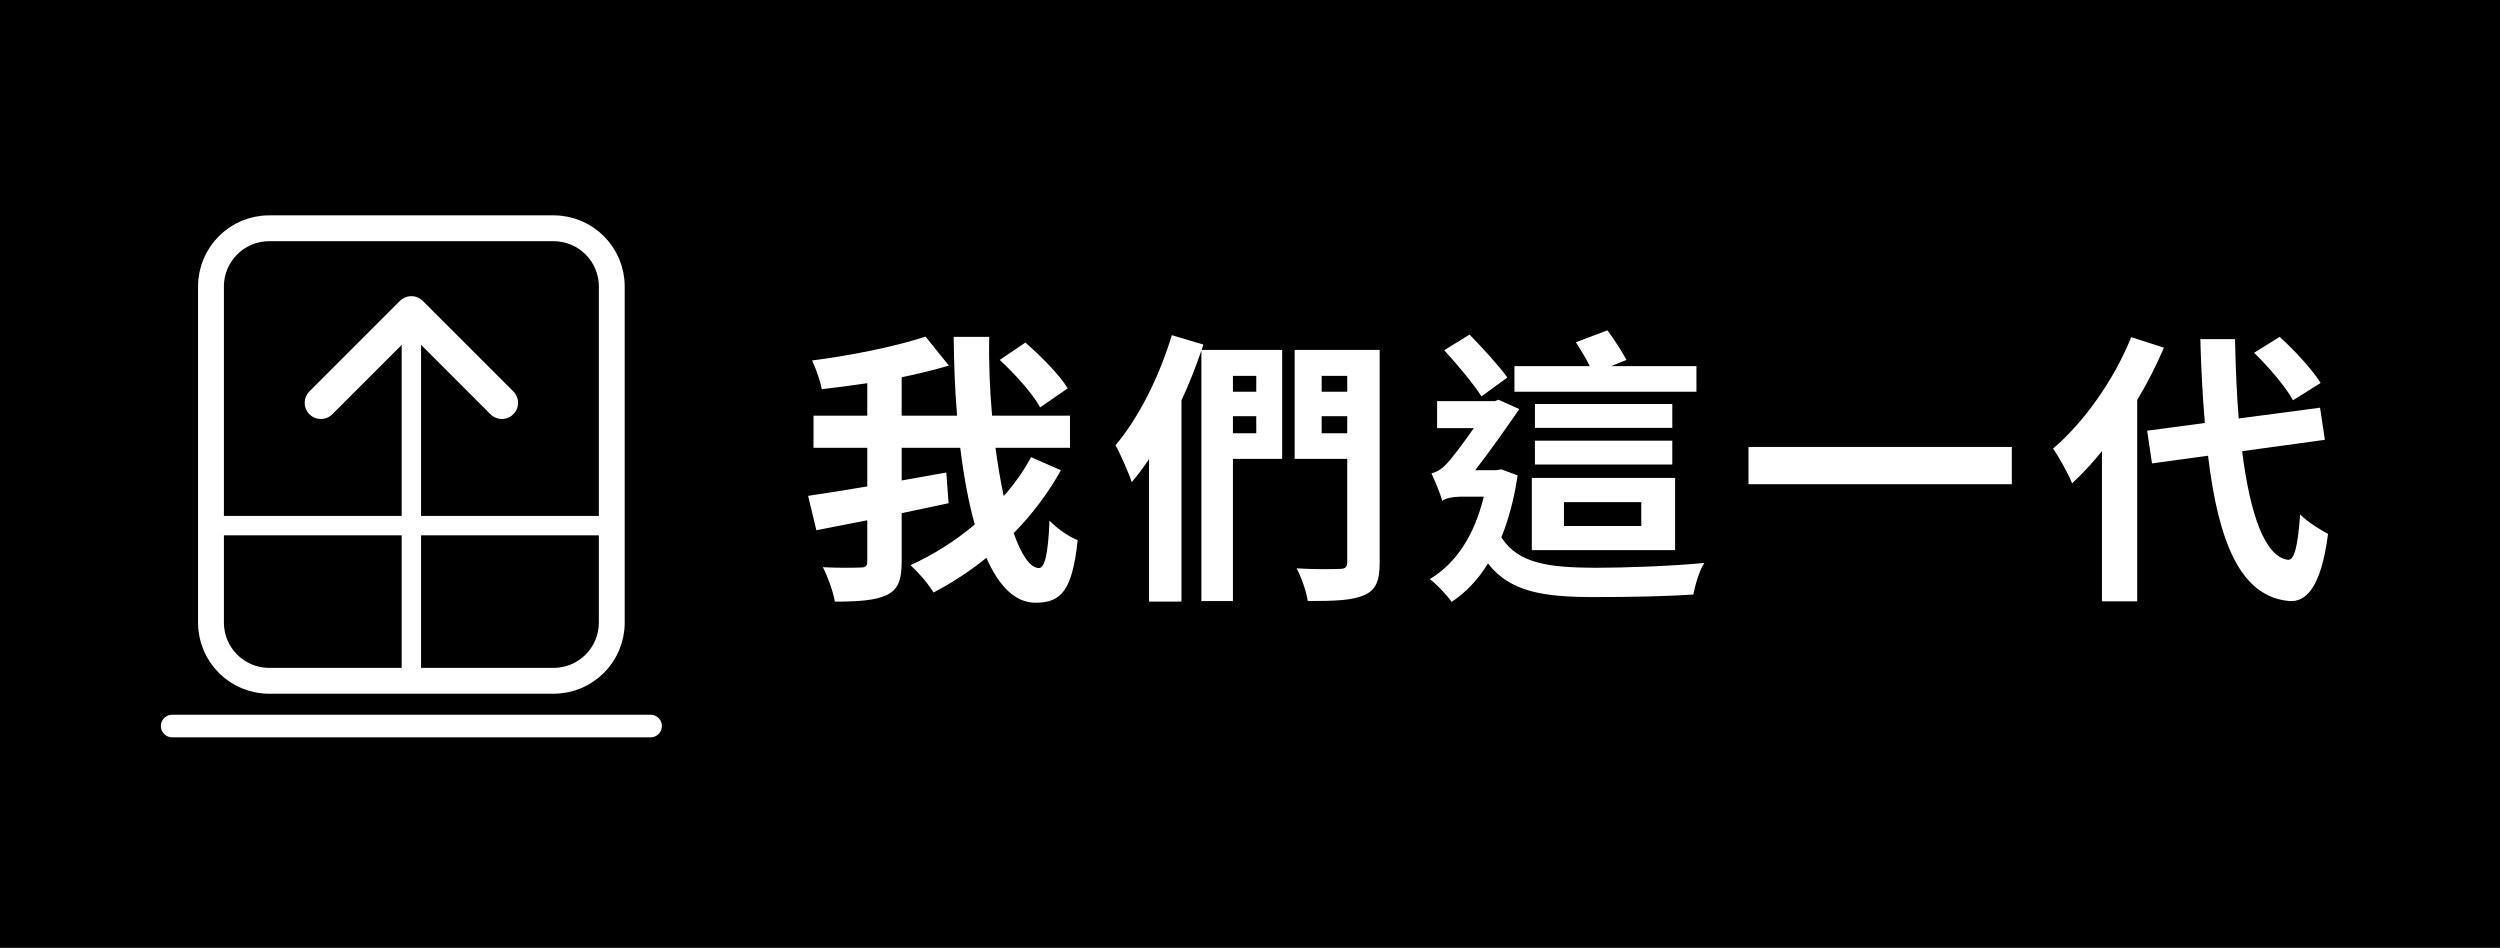
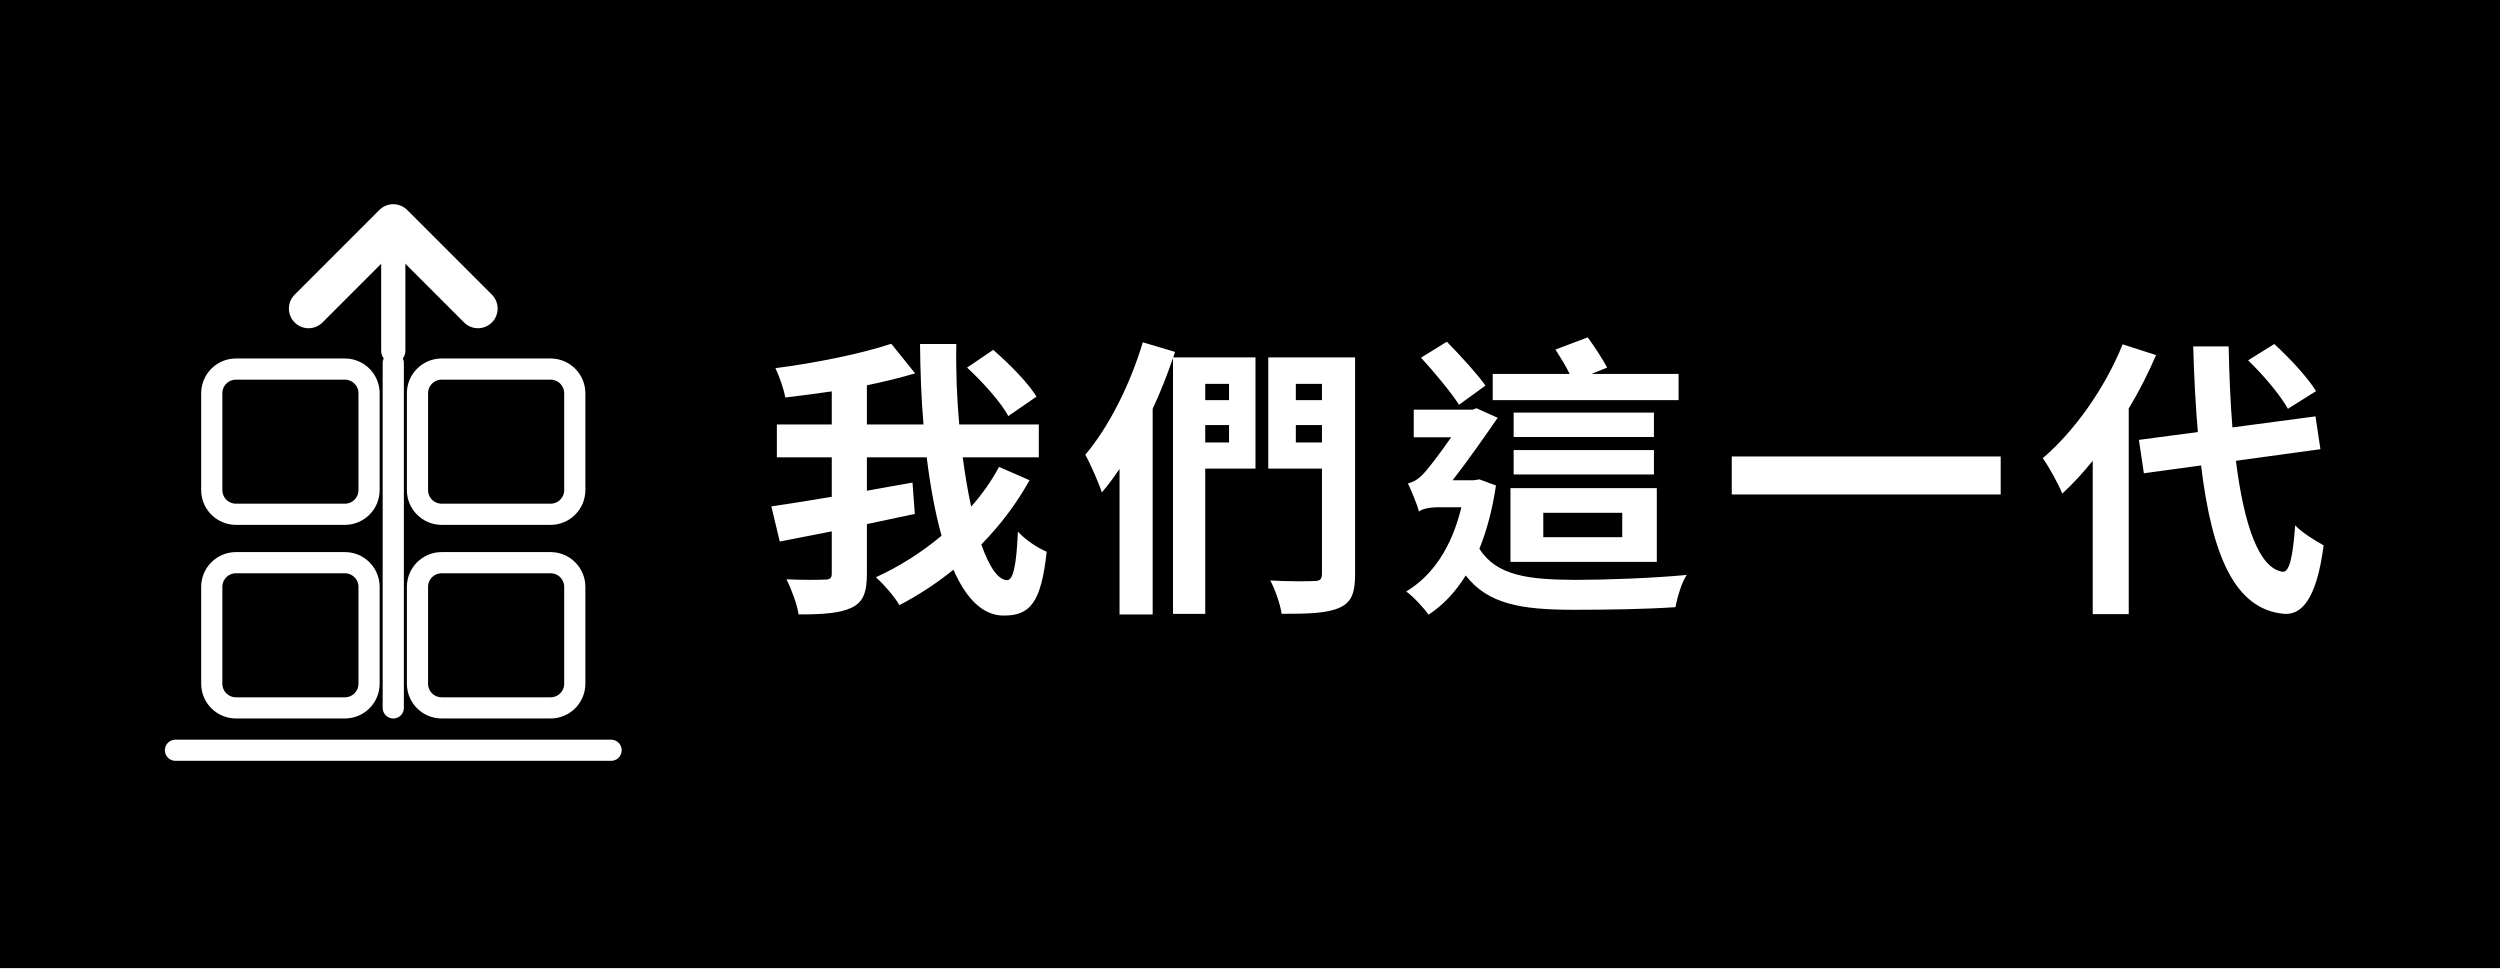
- <svg xmlns="http://www.w3.org/2000/svg" width="1055" height="400" viewBox="0 0 1055 400">
-   <rect width="1055" height="400" fill="#000000" />
-   <g id="sym" transform="translate(173.6 200.0) scale(1.364)">
-     <g transform="translate(0 -6)">
-       <rect x="-62" y="-70" width="124" height="140" rx="18" fill="none" stroke="#FFFFFF" stroke-width="8" stroke-linecap="round" stroke-linejoin="round" />
-       <path d="M-74 84 H74" fill="none" stroke="#FFFFFF" stroke-width="7" stroke-linecap="round" stroke-linejoin="round" />
-       <path d="M-62 22 H62" fill="none" stroke="#FFFFFF" stroke-width="6" stroke-linecap="round" stroke-linejoin="round" />
-       <path d="M0 70 V-40" fill="none" stroke="#FFFFFF" stroke-width="6" stroke-linecap="round" stroke-linejoin="round" />
-       <path d="M-28 -16 L0 -44 L28 -16" fill="none" stroke="#FFFFFF" stroke-width="10" stroke-linecap="round" stroke-linejoin="round" />
-     </g>
+ <svg xmlns="http://www.w3.org/2000/svg" width="1033" height="400" viewBox="0 0 1033 400">
+   <rect width="1033" height="400" fill="#000000" />
+   <g id="sym" transform="translate(162.5 200.0) scale(1.250)">
+     <rect x="-60" y="-38" width="52" height="48" rx="8" fill="none" stroke="#FFFFFF" stroke-width="7" stroke-linecap="round" stroke-linejoin="round" />
+     <rect x="-60" y="26" width="52" height="48" rx="8" fill="none" stroke="#FFFFFF" stroke-width="7" stroke-linecap="round" stroke-linejoin="round" />
+     <rect x="8" y="-38" width="52" height="48" rx="8" fill="none" stroke="#FFFFFF" stroke-width="7" stroke-linecap="round" stroke-linejoin="round" />
+     <rect x="8" y="26" width="52" height="48" rx="8" fill="none" stroke="#FFFFFF" stroke-width="7" stroke-linecap="round" stroke-linejoin="round" />
+     <path d="M0 74 V-40" fill="none" stroke="#FFFFFF" stroke-width="7" stroke-linecap="round" stroke-linejoin="round" />
+     <path d="M0 -44 V-84" fill="none" stroke="#FFFFFF" stroke-width="8" stroke-linecap="round" stroke-linejoin="round" />
+     <path d="M-28 -58 L0 -86 L28 -58" fill="none" stroke="#FFFFFF" stroke-width="13" stroke-linecap="round" stroke-linejoin="round" />
+     <path d="M-72 88 H72" fill="none" stroke="#FFFFFF" stroke-width="7" stroke-linecap="round" stroke-linejoin="round" />
  </g>
-   <text id="nm" x="337.3" y="243.2" font-family="'Noto Sans CJK TC',sans-serif" font-weight="700" font-size="120" letter-spacing="12.0" text-anchor="start" fill="#FFFFFF">我們這一代</text>
+   <text id="nm" x="315.0" y="243.2" font-family="'Noto Sans CJK TC',sans-serif" font-weight="700" font-size="120" letter-spacing="12.0" text-anchor="start" fill="#FFFFFF">我們這一代</text>
</svg>
